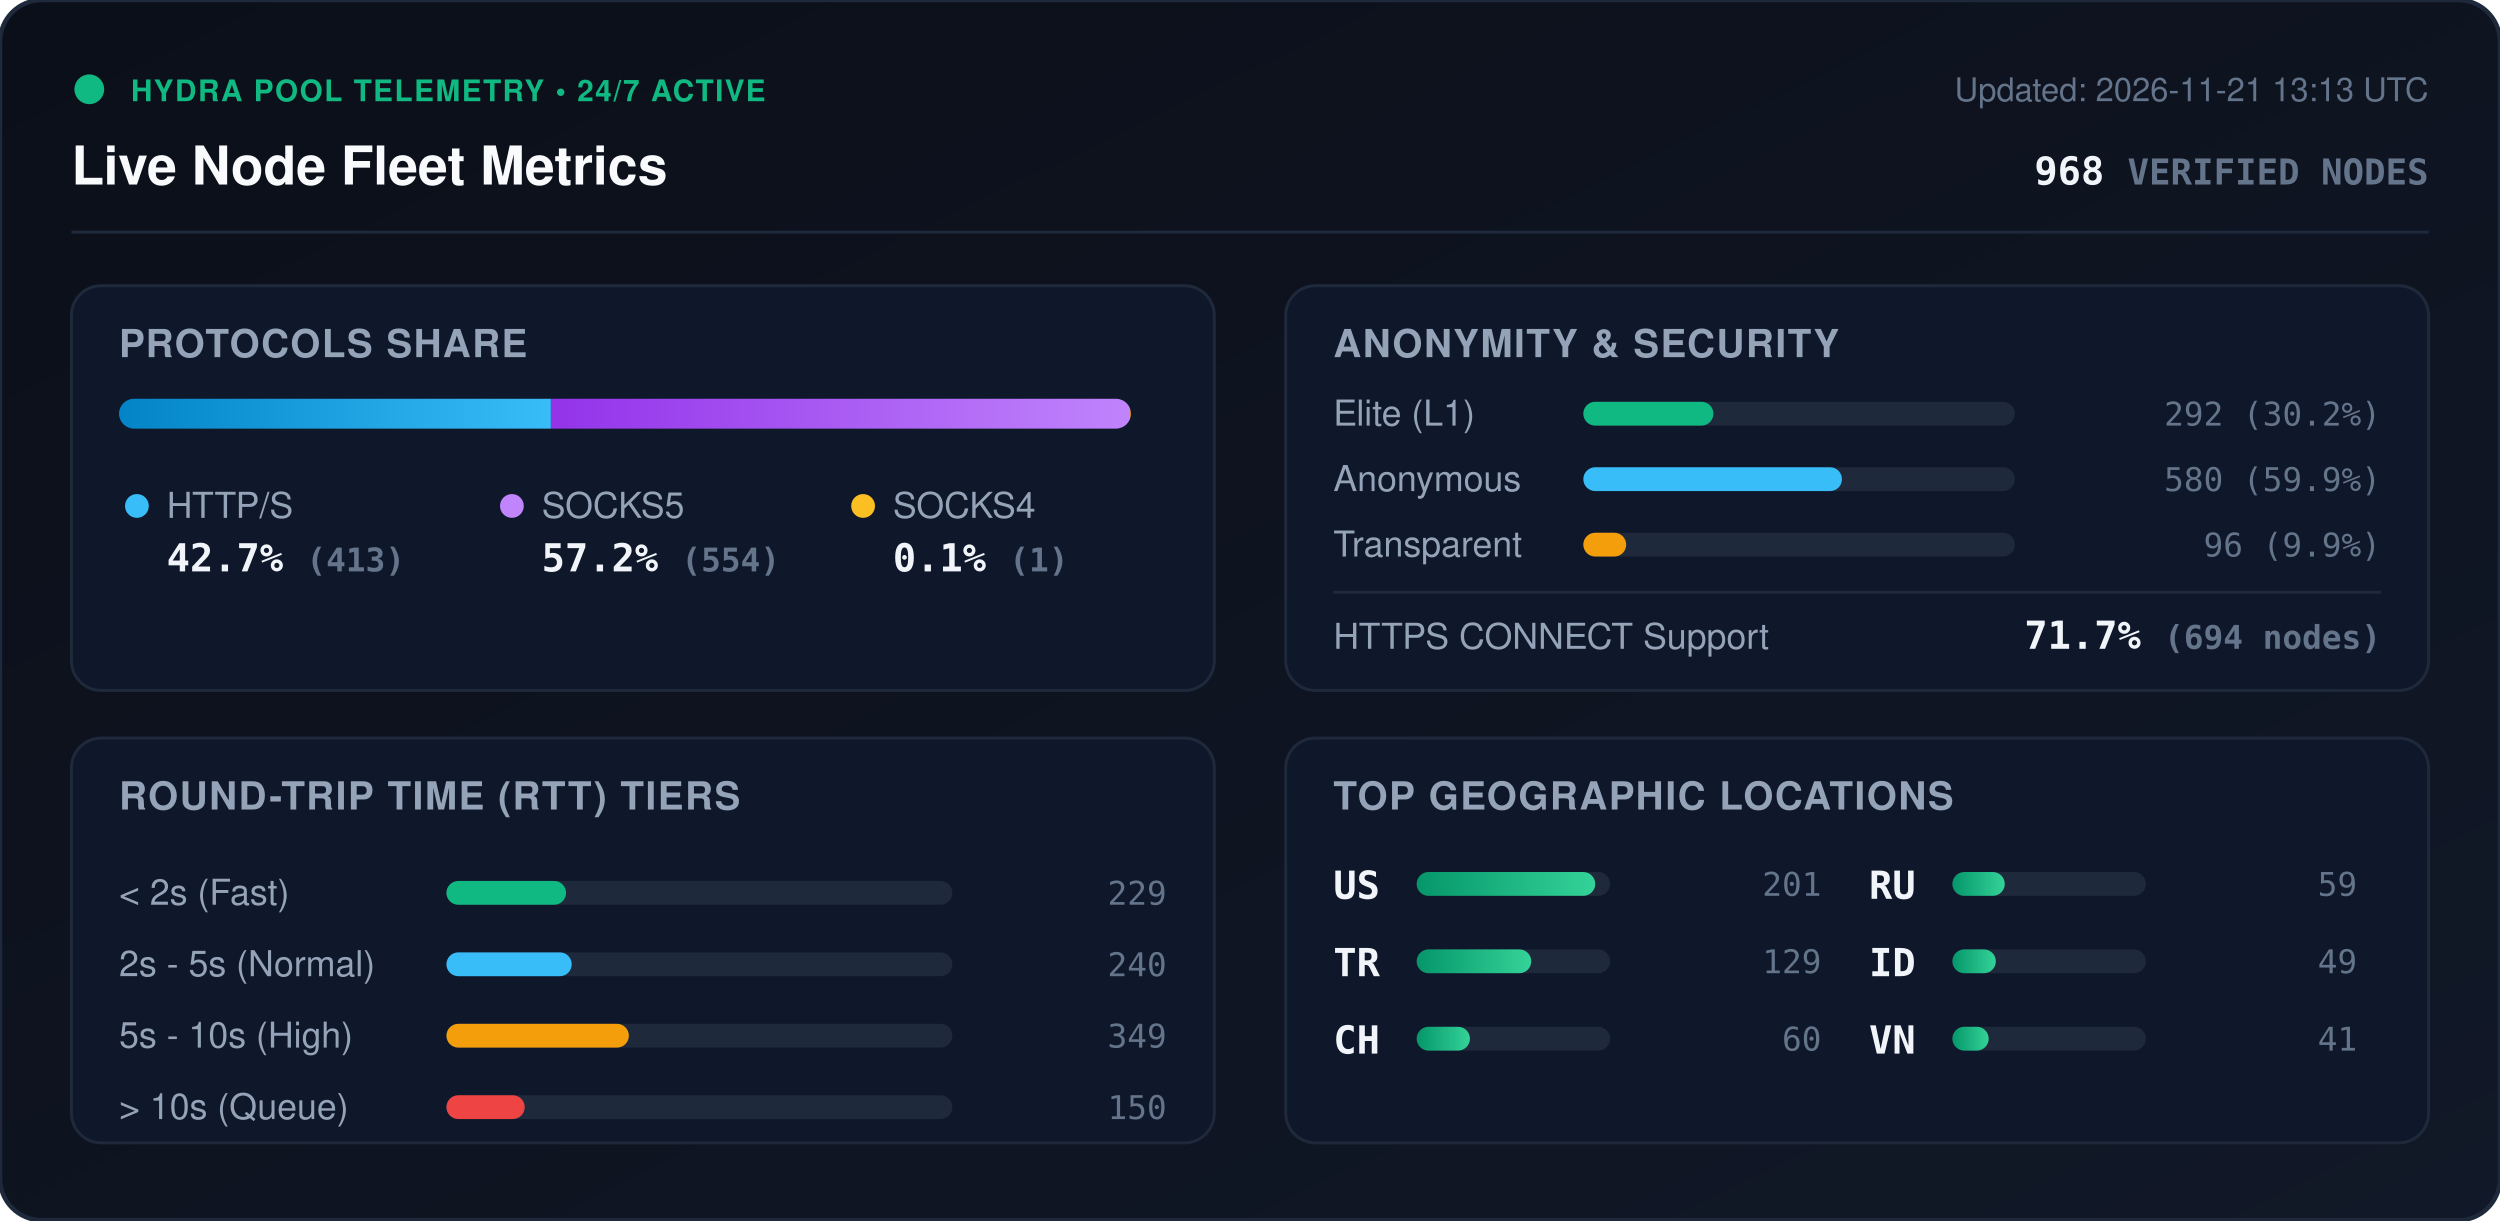
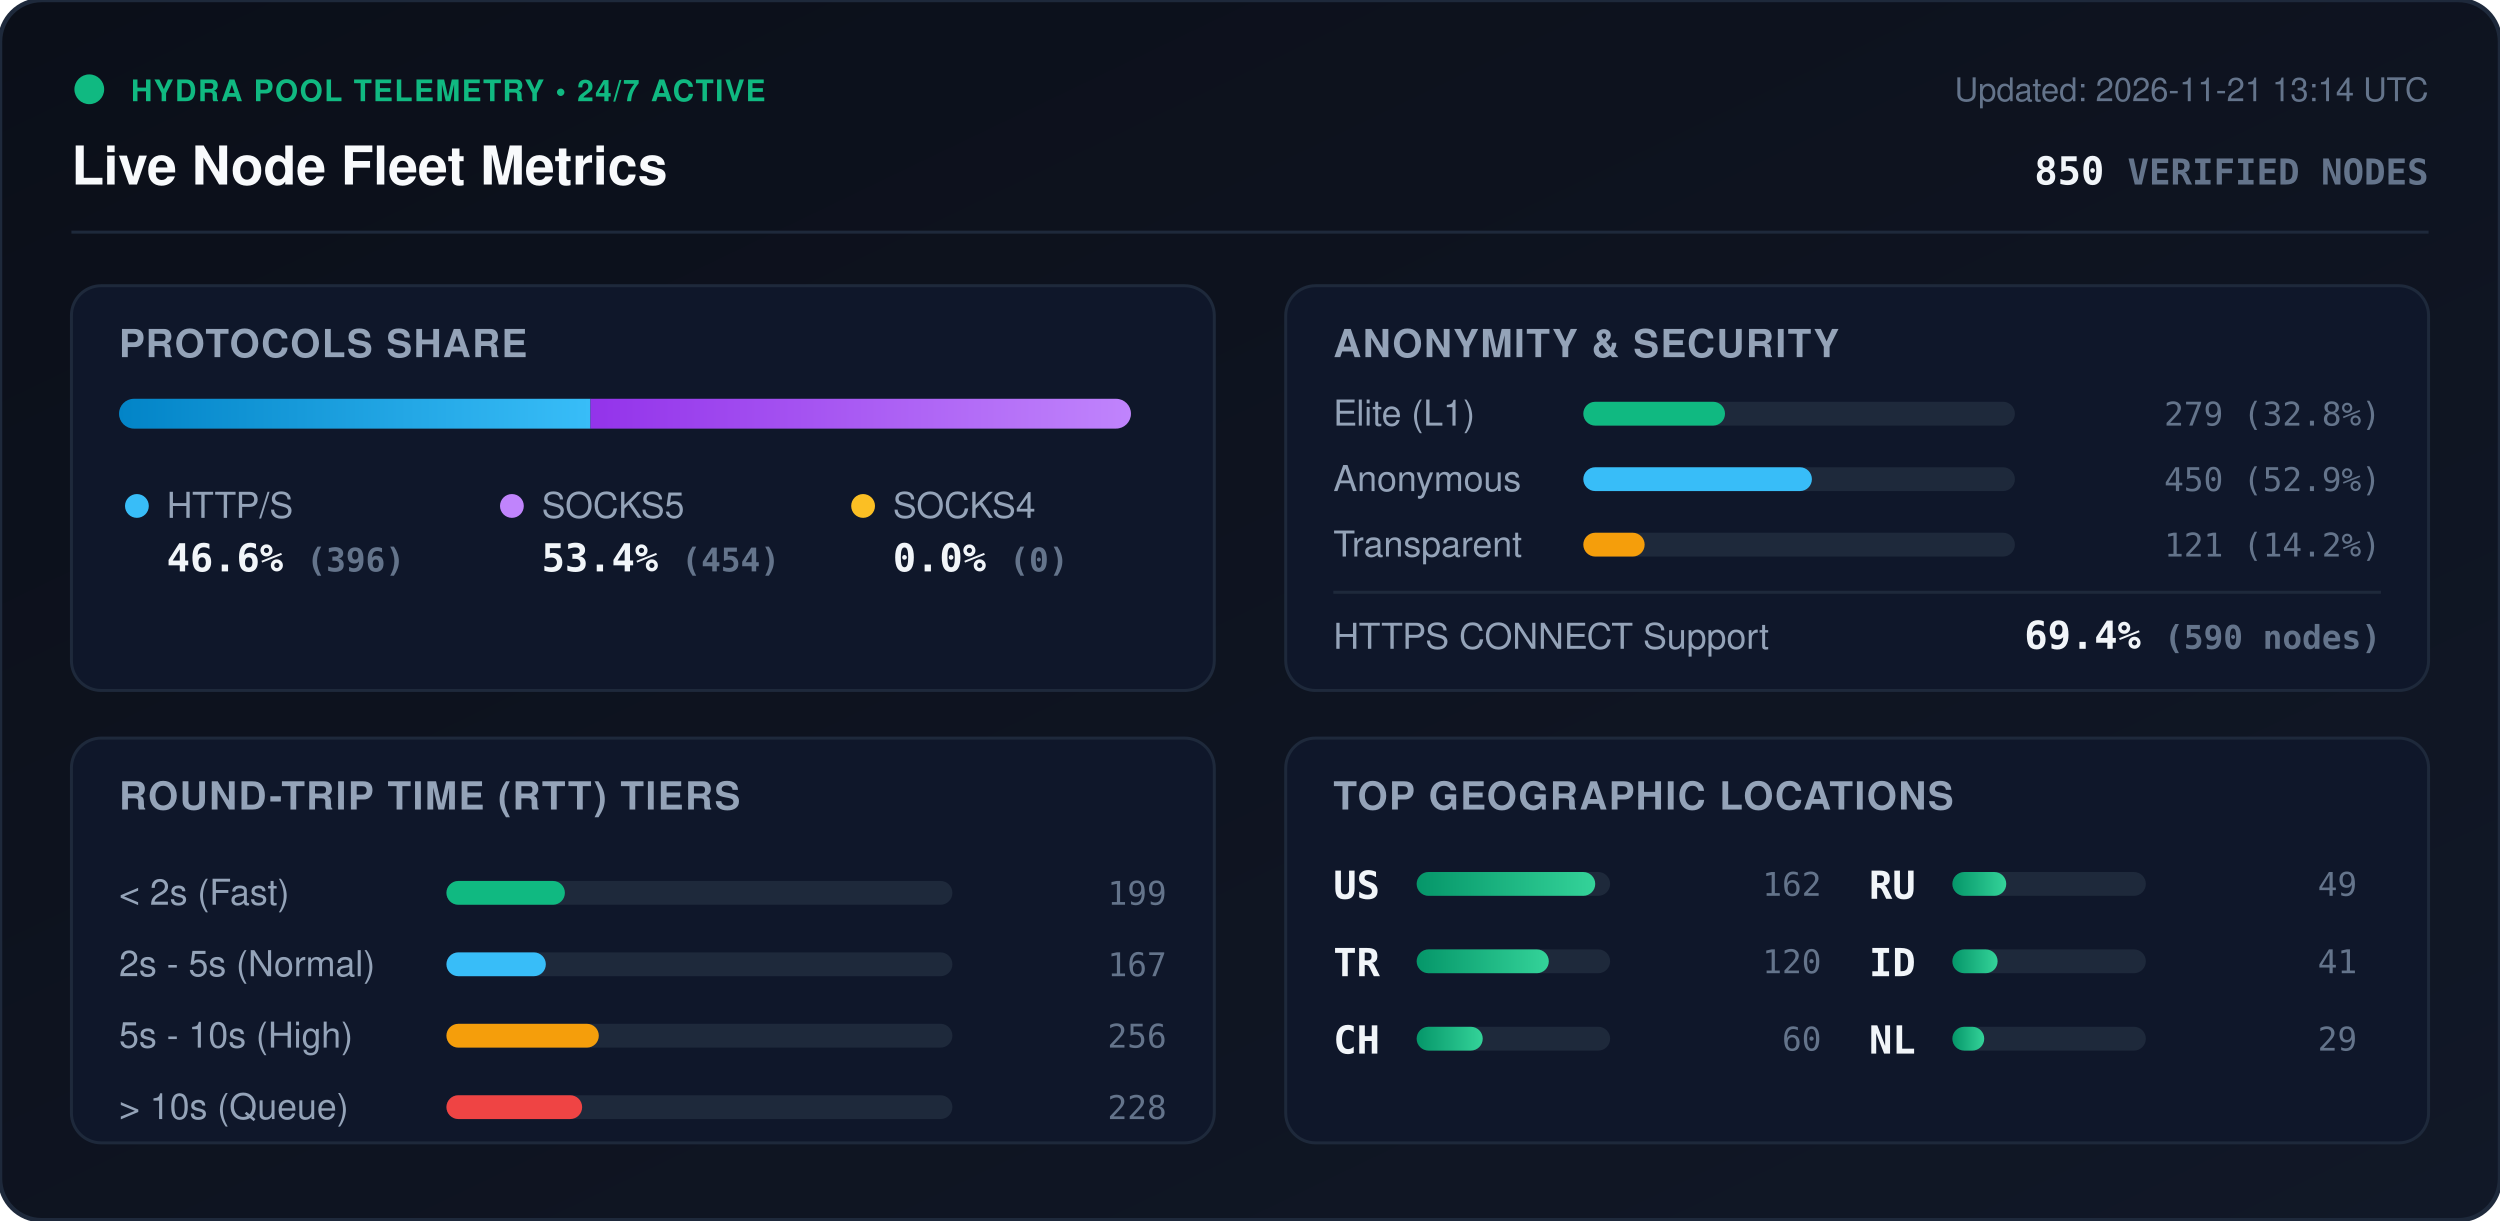
<svg xmlns="http://www.w3.org/2000/svg" viewBox="0 0 840 410" width="840" height="410" style="max-width: 100%; height: auto;">
  <defs>
    <linearGradient id="bg" x1="0%" y1="0%" x2="100%" y2="100%">
      <stop offset="0%" stop-color="#0b0f19" />
      <stop offset="100%" stop-color="#111827" />
    </linearGradient>
    <linearGradient id="bar-http" x1="0%" y1="0%" x2="100%" y2="0%">
      <stop offset="0%" stop-color="#0284c7" />
      <stop offset="100%" stop-color="#38bdf8" />
    </linearGradient>
    <linearGradient id="bar-socks5" x1="0%" y1="0%" x2="100%" y2="0%">
      <stop offset="0%" stop-color="#9333ea" />
      <stop offset="100%" stop-color="#c084fc" />
    </linearGradient>
    <linearGradient id="bar-socks4" x1="0%" y1="0%" x2="100%" y2="0%">
      <stop offset="0%" stop-color="#d97706" />
      <stop offset="100%" stop-color="#fbbf24" />
    </linearGradient>
    <linearGradient id="bar-green" x1="0%" y1="0%" x2="100%" y2="0%">
      <stop offset="0%" stop-color="#059669" />
      <stop offset="100%" stop-color="#34d399" />
    </linearGradient>
    <clipPath id="prog-track-clip">
      <rect width="340.0" height="10" rx="5" />
    </clipPath>
    <style>
      .title { font: 700 18px -apple-system, BlinkMacSystemFont, 'Segoe UI', Helvetica, Arial, sans-serif; fill: #f8fafc; }
      .sub { font: 500 11px -apple-system, BlinkMacSystemFont, 'Segoe UI', Helvetica, Arial, sans-serif; fill: #64748b; }
      .section-hdr { font: 600 13px -apple-system, BlinkMacSystemFont, 'Segoe UI', Helvetica, Arial, sans-serif; fill: #94a3b8; letter-spacing: 0.5px; }
      .metric-val { font: 700 13px -apple-system, BlinkMacSystemFont, 'Segoe UI', Helvetica, Arial, sans-serif; fill: #f1f5f9; }
      .metric-lbl { font: 500 12px -apple-system, BlinkMacSystemFont, 'Segoe UI', Helvetica, Arial, sans-serif; fill: #94a3b8; }
      .badge-txt { font: 700 10px -apple-system, BlinkMacSystemFont, 'Segoe UI', Helvetica, Arial, sans-serif; fill: #10b981; letter-spacing: 0.5px; }
      .mono { font-family: ui-monospace, SFMono-Regular, Menlo, Monaco, Consolas, monospace; }
      .pulse { animation: beacon 2s infinite ease-in-out; }
      @keyframes beacon { 0%, 100% { opacity: 1; } 50% { opacity: 0.35; } }
    </style>
  </defs>
  <rect width="840" height="410" rx="14" fill="url(#bg)" stroke="#1e293b" stroke-width="1.5" />
  <g transform="translate(24, 24)">
    <circle cx="6" cy="6" r="5" fill="#10b981" class="pulse" />
    <text x="20" y="10" class="badge-txt">HYDRA POOL TELEMETRY • 24/7 ACTIVE</text>
    <text x="0" y="38" class="title">Live Node Fleet Metrics</text>
-     <text x="792" y="10" text-anchor="end" class="sub">Updated: 2026-11-21 13:13 UTC</text>
-     <text x="792" y="38" text-anchor="end" class="metric-val mono" fill="#38bdf8">968 <tspan font-size="12" fill="#64748b">VERIFIED NODES</tspan>
+     <text x="792" y="10" text-anchor="end" class="sub">Updated: 2026-11-21 13:14 UTC</text>
+     <text x="792" y="38" text-anchor="end" class="metric-val mono" fill="#38bdf8">850 <tspan font-size="12" fill="#64748b">VERIFIED NODES</tspan>
    </text>
  </g>
  <line x1="24" y1="78" x2="816" y2="78" stroke="#1e293b" stroke-width="1" />
  <g transform="translate(24, 96)">
    <rect width="384" height="136" rx="10" fill="#0f172a" stroke="#1e293b" />
    <text x="16" y="24" class="section-hdr">PROTOCOLS SHARE</text>
    <g transform="translate(16, 38)">
      <rect width="340.0" height="10" rx="5" fill="#1e293b" />
      <g clip-path="url(#prog-track-clip)">
-         <rect x="0" width="145.1" height="10" fill="url(#bar-http)" />
-         <rect x="145.1" width="194.6" height="10" fill="url(#bar-socks5)" />
-         <rect x="339.7" width="0.4" height="10" fill="url(#bar-socks4)" />
+         <rect x="0" width="158.4" height="10" fill="url(#bar-http)" />
+         <rect x="158.4" width="181.6" height="10" fill="url(#bar-socks5)" />
+         <rect x="340.0" width="0.0" height="10" fill="url(#bar-socks4)" />
      </g>
    </g>
    <g transform="translate(16, 68)">
      <circle cx="6" cy="6" r="4" fill="#38bdf8" />
      <text x="16" y="10" class="metric-lbl">HTTP/S</text>
-       <text x="16" y="28" class="metric-val mono">42.7% <tspan font-size="11" fill="#64748b">(413)</tspan>
+       <text x="16" y="28" class="metric-val mono">46.6% <tspan font-size="11" fill="#64748b">(396)</tspan>
      </text>
      <circle cx="132" cy="6" r="4" fill="#c084fc" />
      <text x="142" y="10" class="metric-lbl">SOCKS5</text>
-       <text x="142" y="28" class="metric-val mono">57.2% <tspan font-size="11" fill="#64748b">(554)</tspan>
+       <text x="142" y="28" class="metric-val mono">53.4% <tspan font-size="11" fill="#64748b">(454)</tspan>
      </text>
      <circle cx="250" cy="6" r="4" fill="#fbbf24" />
      <text x="260" y="10" class="metric-lbl">SOCKS4</text>
-       <text x="260" y="28" class="metric-val mono">0.1% <tspan font-size="11" fill="#64748b">(1)</tspan>
+       <text x="260" y="28" class="metric-val mono">0.0% <tspan font-size="11" fill="#64748b">(0)</tspan>
      </text>
    </g>
  </g>
  <g transform="translate(432, 96)">
    <rect width="384" height="136" rx="10" fill="#0f172a" stroke="#1e293b" />
    <text x="16" y="24" class="section-hdr">ANONYMITY &amp; SECURITY</text>
    <text x="16" y="47" class="metric-lbl">Elite (L1)</text>
    <rect x="100" y="39" width="145.0" height="8" rx="4" fill="#1e293b" />
-     <rect x="100" y="39" width="43.7" height="8" rx="4" fill="#10b981" />
-     <text x="368" y="47" text-anchor="end" class="mono sub" fill="#e2e8f0">292 (30.2%)</text>
+     <rect x="100" y="39" width="47.6" height="8" rx="4" fill="#10b981" />
+     <text x="368" y="47" text-anchor="end" class="mono sub" fill="#e2e8f0">279 (32.8%)</text>
    <text x="16" y="69" class="metric-lbl">Anonymous</text>
    <rect x="100" y="61" width="145.0" height="8" rx="4" fill="#1e293b" />
-     <rect x="100" y="61" width="86.9" height="8" rx="4" fill="#38bdf8" />
-     <text x="368" y="69" text-anchor="end" class="mono sub" fill="#e2e8f0">580 (59.9%)</text>
+     <rect x="100" y="61" width="76.8" height="8" rx="4" fill="#38bdf8" />
+     <text x="368" y="69" text-anchor="end" class="mono sub" fill="#e2e8f0">450 (52.9%)</text>
    <text x="16" y="91" class="metric-lbl">Transparent</text>
    <rect x="100" y="83" width="145.0" height="8" rx="4" fill="#1e293b" />
-     <rect x="100" y="83" width="14.4" height="8" rx="4" fill="#f59e0b" />
-     <text x="368" y="91" text-anchor="end" class="mono sub" fill="#e2e8f0">96 (9.9%)</text>
+     <rect x="100" y="83" width="20.6" height="8" rx="4" fill="#f59e0b" />
+     <text x="368" y="91" text-anchor="end" class="mono sub" fill="#e2e8f0">121 (14.2%)</text>
    <line x1="16" y1="103" x2="368" y2="103" stroke="#1e293b" stroke-width="1" />
    <text x="16" y="122" class="metric-lbl">HTTPS CONNECT Support</text>
-     <text x="368" y="122" text-anchor="end" class="metric-val mono" fill="#34d399">71.7% <tspan font-size="11" fill="#64748b">(694 nodes)</tspan>
+     <text x="368" y="122" text-anchor="end" class="metric-val mono" fill="#34d399">69.4% <tspan font-size="11" fill="#64748b">(590 nodes)</tspan>
    </text>
  </g>
  <g transform="translate(24, 248)">
    <rect width="384" height="136" rx="10" fill="#0f172a" stroke="#1e293b" />
    <text x="16" y="24" class="section-hdr">ROUND-TRIP TIME (RTT) TIERS</text>
    <g transform="translate(16, 42)">
      <text x="0" y="14" class="metric-lbl">&lt; 2s (Fast)</text>
      <rect x="110" y="6" width="170" height="8" rx="4" fill="#1e293b" />
-       <rect x="110" y="6" width="40.2" height="8" rx="4" fill="#10b981" />
-       <text x="352" y="14" text-anchor="end" class="mono sub">229</text>
+       <rect x="110" y="6" width="39.8" height="8" rx="4" fill="#10b981" />
+       <text x="352" y="14" text-anchor="end" class="mono sub">199</text>
      <text x="0" y="38" class="metric-lbl">2s - 5s (Normal)</text>
      <rect x="110" y="30" width="170" height="8" rx="4" fill="#1e293b" />
-       <rect x="110" y="30" width="42.1" height="8" rx="4" fill="#38bdf8" />
-       <text x="352" y="38" text-anchor="end" class="mono sub">240</text>
+       <rect x="110" y="30" width="33.4" height="8" rx="4" fill="#38bdf8" />
+       <text x="352" y="38" text-anchor="end" class="mono sub">167</text>
      <text x="0" y="62" class="metric-lbl">5s - 10s (High)</text>
      <rect x="110" y="54" width="170" height="8" rx="4" fill="#1e293b" />
-       <rect x="110" y="54" width="61.3" height="8" rx="4" fill="#f59e0b" />
-       <text x="352" y="62" text-anchor="end" class="mono sub">349</text>
+       <rect x="110" y="54" width="51.2" height="8" rx="4" fill="#f59e0b" />
+       <text x="352" y="62" text-anchor="end" class="mono sub">256</text>
      <text x="0" y="86" class="metric-lbl">&gt; 10s (Queue)</text>
      <rect x="110" y="78" width="170" height="8" rx="4" fill="#1e293b" />
-       <rect x="110" y="78" width="26.3" height="8" rx="4" fill="#ef4444" />
-       <text x="352" y="86" text-anchor="end" class="mono sub">150</text>
+       <rect x="110" y="78" width="45.6" height="8" rx="4" fill="#ef4444" />
+       <text x="352" y="86" text-anchor="end" class="mono sub">228</text>
    </g>
  </g>
  <g transform="translate(432, 248)">
    <rect width="384" height="136" rx="10" fill="#0f172a" stroke="#1e293b" />
    <text x="16" y="24" class="section-hdr">TOP GEOGRAPHIC LOCATIONS</text>
    <g transform="translate(16, 42)">
      <g transform="translate(0, 0)">
        <text x="0" y="12" class="mono metric-val" font-size="12">US</text>
        <rect x="28" y="3" width="65" height="8" rx="4" fill="#1e293b" />
        <rect x="28" y="3" width="60.0" height="8" rx="4" fill="url(#bar-green)" />
-         <text x="164" y="11" text-anchor="end" class="mono sub">201</text>
+         <text x="164" y="11" text-anchor="end" class="mono sub">162</text>
      </g>
      <g transform="translate(0, 26)">
        <text x="0" y="12" class="mono metric-val" font-size="12">TR</text>
        <rect x="28" y="3" width="65" height="8" rx="4" fill="#1e293b" />
-         <rect x="28" y="3" width="38.5" height="8" rx="4" fill="url(#bar-green)" />
-         <text x="164" y="11" text-anchor="end" class="mono sub">129</text>
+         <rect x="28" y="3" width="44.4" height="8" rx="4" fill="url(#bar-green)" />
+         <text x="164" y="11" text-anchor="end" class="mono sub">120</text>
      </g>
      <g transform="translate(0, 52)">
        <text x="0" y="12" class="mono metric-val" font-size="12">CH</text>
        <rect x="28" y="3" width="65" height="8" rx="4" fill="#1e293b" />
-         <rect x="28" y="3" width="17.9" height="8" rx="4" fill="url(#bar-green)" />
+         <rect x="28" y="3" width="22.2" height="8" rx="4" fill="url(#bar-green)" />
        <text x="164" y="11" text-anchor="end" class="mono sub">60</text>
      </g>
      <g transform="translate(180, 0)">
        <text x="0" y="12" class="mono metric-val" font-size="12">RU</text>
        <rect x="28" y="3" width="65" height="8" rx="4" fill="#1e293b" />
-         <rect x="28" y="3" width="17.6" height="8" rx="4" fill="url(#bar-green)" />
-         <text x="164" y="11" text-anchor="end" class="mono sub">59</text>
+         <rect x="28" y="3" width="18.1" height="8" rx="4" fill="url(#bar-green)" />
+         <text x="164" y="11" text-anchor="end" class="mono sub">49</text>
      </g>
      <g transform="translate(180, 26)">
        <text x="0" y="12" class="mono metric-val" font-size="12">ID</text>
        <rect x="28" y="3" width="65" height="8" rx="4" fill="#1e293b" />
-         <rect x="28" y="3" width="14.6" height="8" rx="4" fill="url(#bar-green)" />
-         <text x="164" y="11" text-anchor="end" class="mono sub">49</text>
+         <rect x="28" y="3" width="15.2" height="8" rx="4" fill="url(#bar-green)" />
+         <text x="164" y="11" text-anchor="end" class="mono sub">41</text>
      </g>
      <g transform="translate(180, 52)">
-         <text x="0" y="12" class="mono metric-val" font-size="12">VN</text>
+         <text x="0" y="12" class="mono metric-val" font-size="12">NL</text>
        <rect x="28" y="3" width="65" height="8" rx="4" fill="#1e293b" />
-         <rect x="28" y="3" width="12.2" height="8" rx="4" fill="url(#bar-green)" />
-         <text x="164" y="11" text-anchor="end" class="mono sub">41</text>
+         <rect x="28" y="3" width="10.7" height="8" rx="4" fill="url(#bar-green)" />
+         <text x="164" y="11" text-anchor="end" class="mono sub">29</text>
      </g>
    </g>
  </g>
</svg>
